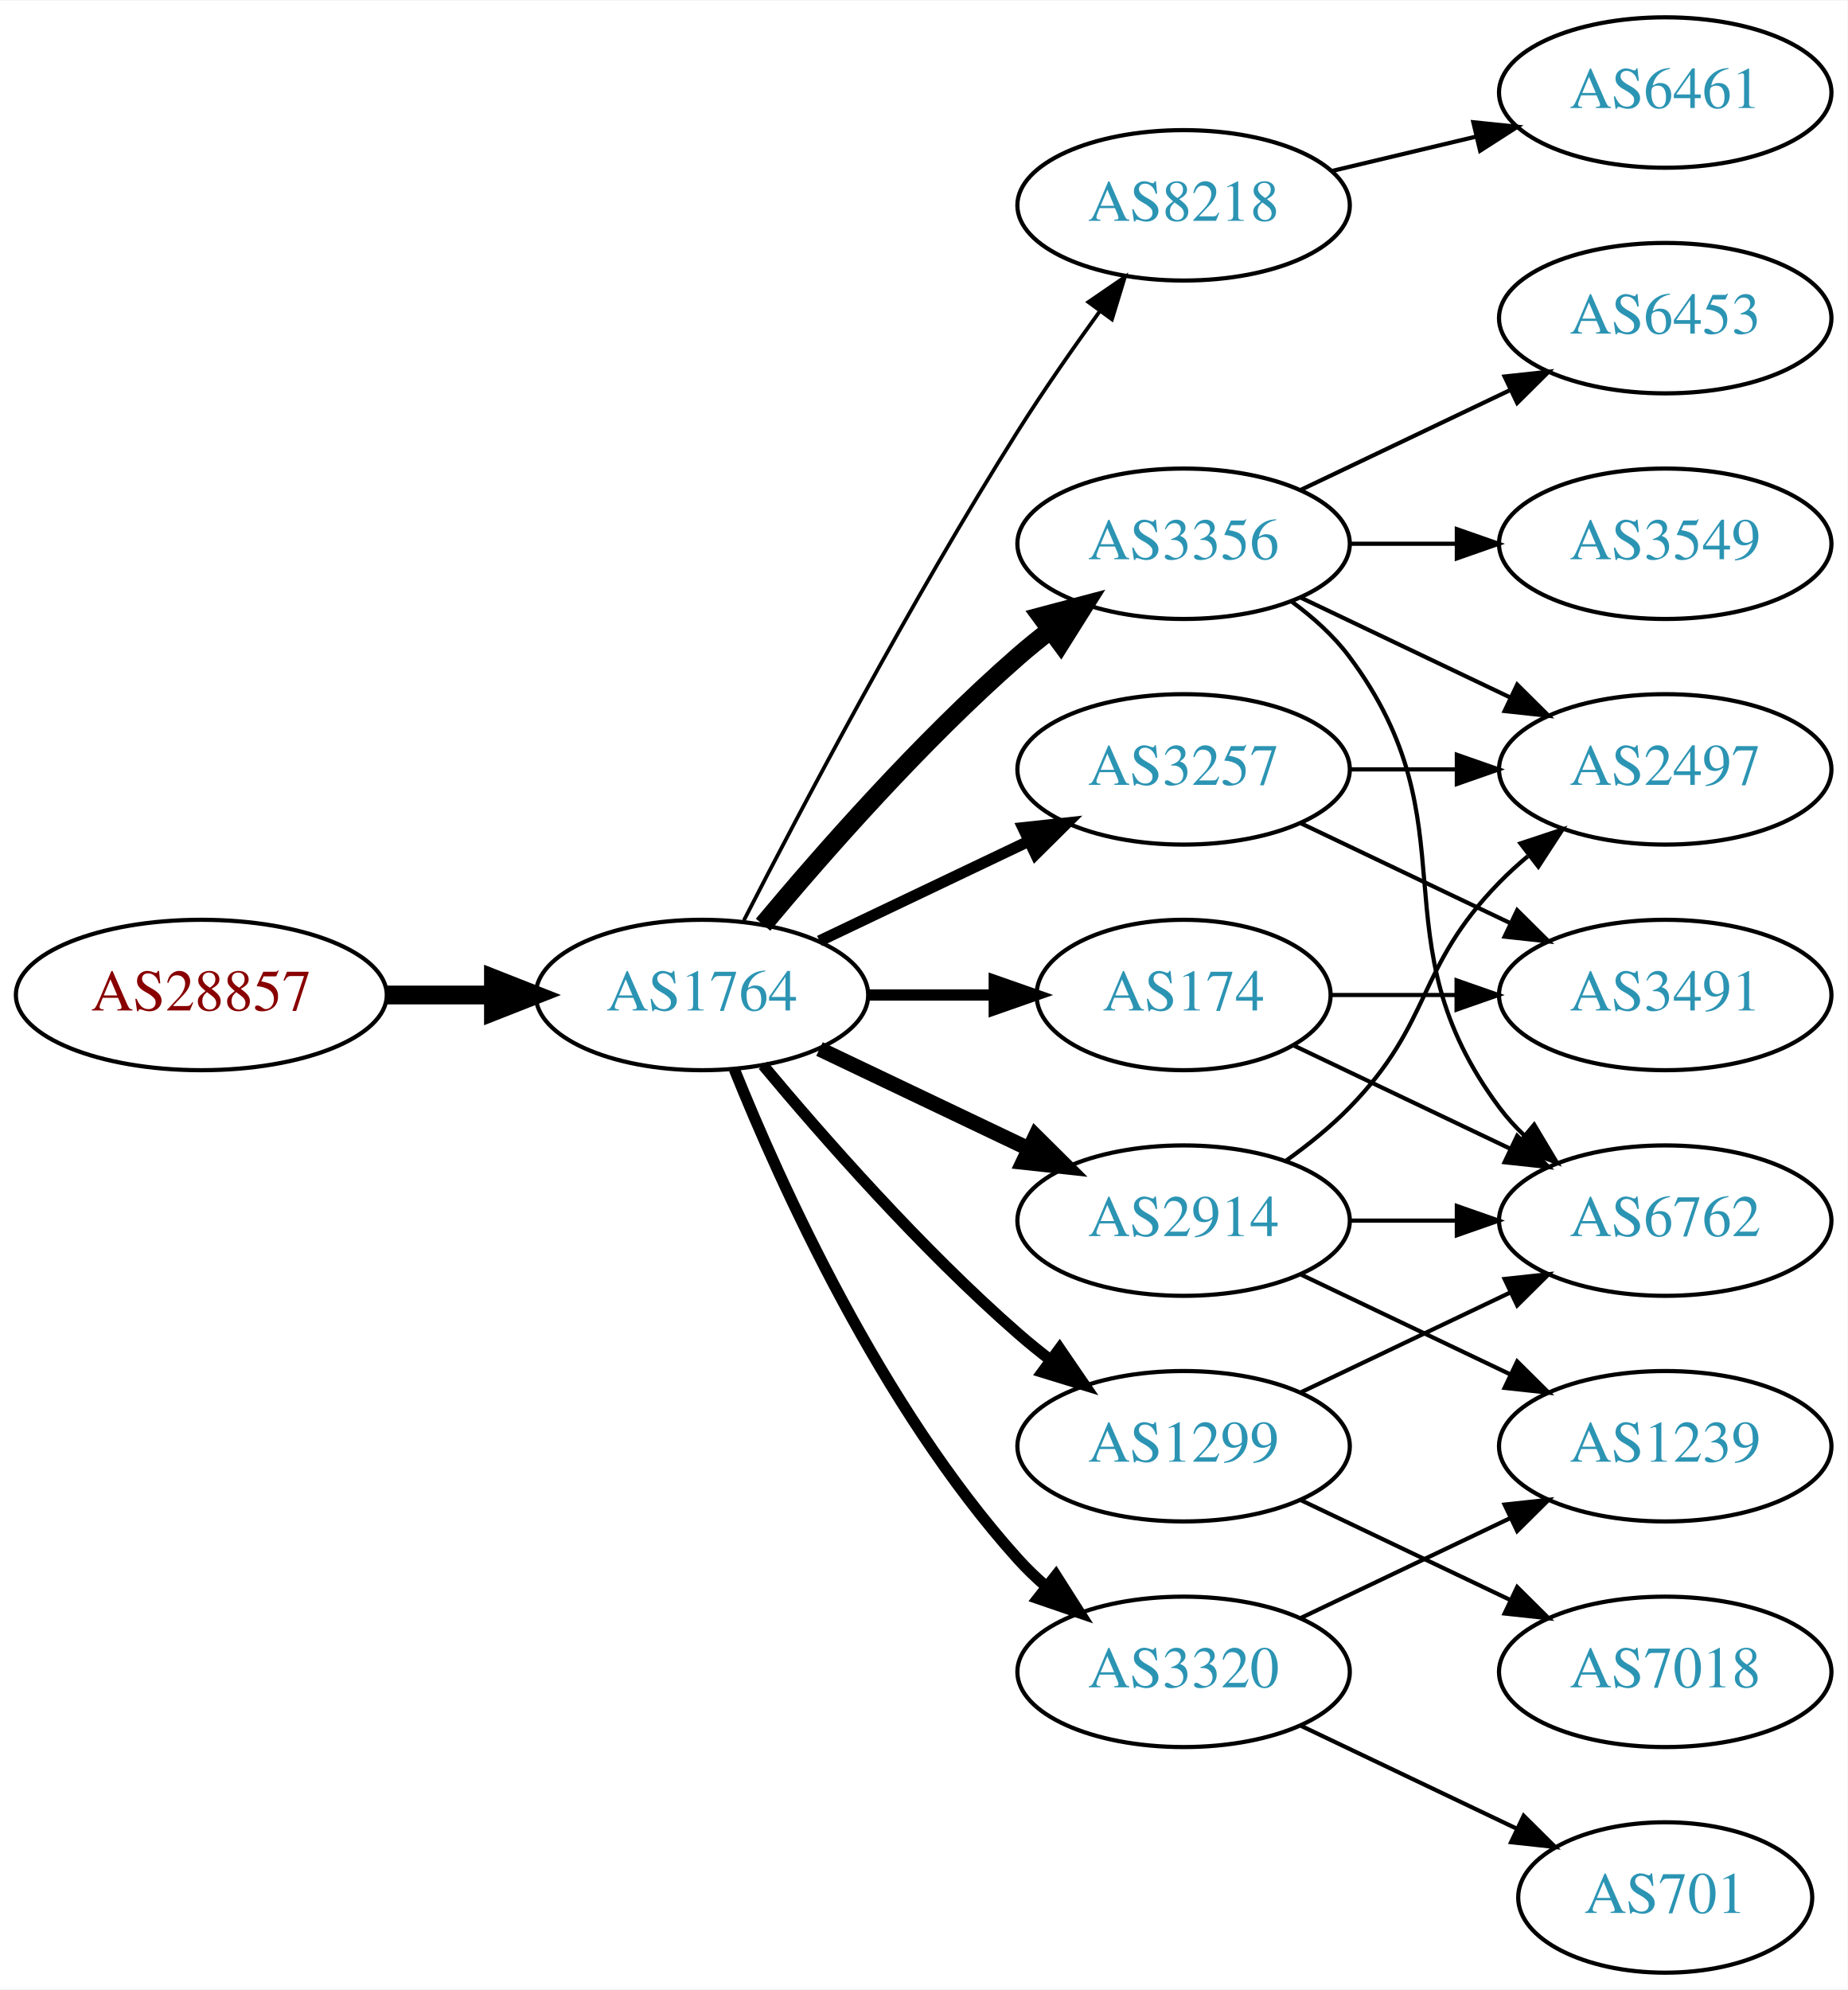
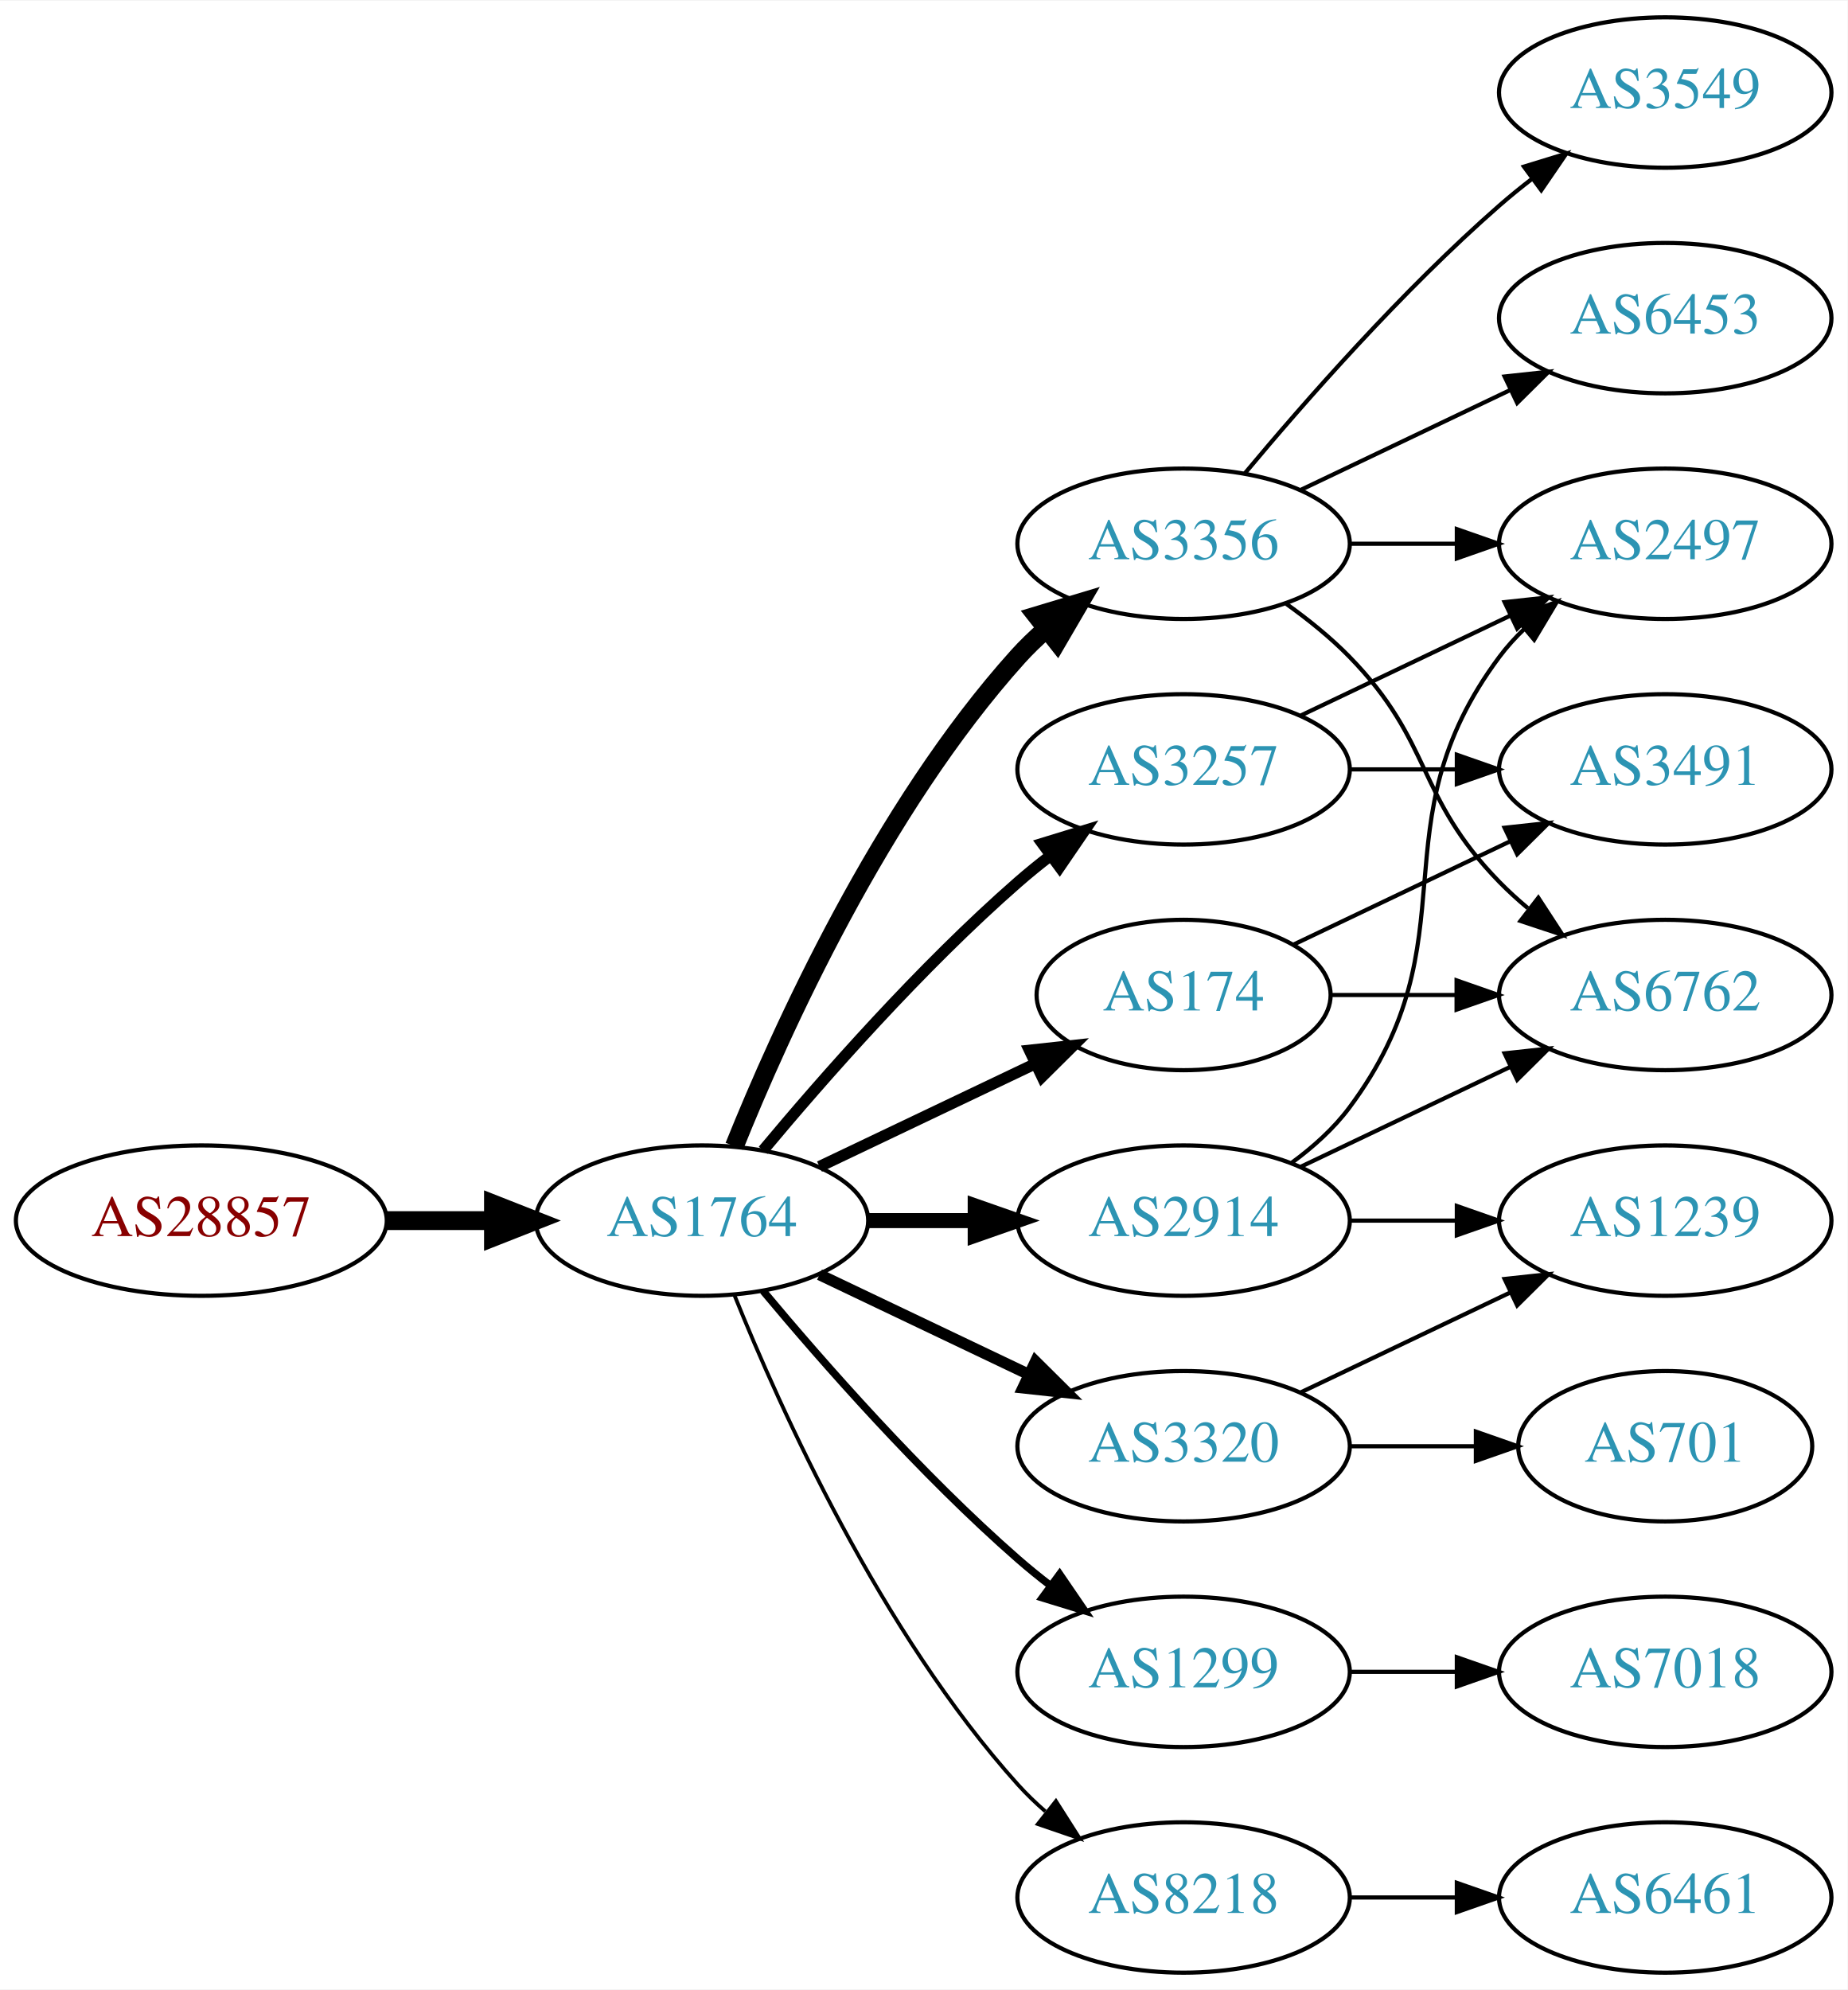
<svg xmlns="http://www.w3.org/2000/svg" xmlns:xlink="http://www.w3.org/1999/xlink" width="442pt" height="476pt" viewBox="0.00 0.00 442.27 476.00">
  <g id="graph0" class="graph" transform="scale(1 1) rotate(0) translate(4 472)">
    <polygon fill="white" stroke="none" points="-4,4 -4,-472 438.271,-472 438.271,4 -4,4" />
    <g id="node1" class="node">
      <g id="a_node1">
        <a xlink:href="/asn/28857" xlink:title="AS28857 ~ DXC Technology Austria GmbH [AT]">
-           <ellipse fill="#ffffff" stroke="black" cx="44.196" cy="-234" rx="44.393" ry="18" />
-           <text text-anchor="middle" x="44.196" y="-230.3" font-family="Times,serif" font-size="14.00" fill="#880000">AS28857</text>
+           <ellipse fill="#ffffff" stroke="black" cx="44.196" cy="-180" rx="44.393" ry="18" />
+           <text text-anchor="middle" x="44.196" y="-176.3" font-family="Times,serif" font-size="14.00" fill="#880000">AS28857</text>
        </a>
      </g>
    </g>
    <g id="node2" class="node">
      <g id="a_node2">
        <a xlink:href="/asn/1764" xlink:title="AS1764 ~ NEXTLAYER-AS [AT]">
-           <ellipse fill="#ffffff" stroke="black" cx="164.039" cy="-234" rx="39.794" ry="18" />
-           <text text-anchor="middle" x="164.039" y="-230.3" font-family="Times,serif" font-size="14.00" fill="#2c94b3">AS1764</text>
+           <ellipse fill="#ffffff" stroke="black" cx="164.039" cy="-180" rx="39.794" ry="18" />
+           <text text-anchor="middle" x="164.039" y="-176.3" font-family="Times,serif" font-size="14.00" fill="#2c94b3">AS1764</text>
        </a>
      </g>
    </g>
    <g id="edge1" class="edge">
-       <path fill="none" stroke="black" stroke-width="4.5" d="M88.407,-234C96.72,-234 105.482,-234 113.965,-234" />
-       <polygon fill="black" stroke="black" stroke-width="4.5" points="114.123,-237.938 124.123,-234 114.123,-230.063 114.123,-237.938" />
+       <path fill="none" stroke="black" stroke-width="4.5" d="M88.407,-180C96.72,-180 105.482,-180 113.965,-180" />
+       <polygon fill="black" stroke="black" stroke-width="4.5" points="114.123,-183.938 124.123,-180 114.123,-176.063 114.123,-183.938" />
    </g>
    <g id="node3" class="node">
      <g id="a_node3">
-         <a xlink:href="/asn/2914" xlink:title="AS2914 ~ NTT America, Inc. [US]">
-           <ellipse fill="#ffffff" stroke="black" cx="279.332" cy="-180" rx="39.794" ry="18" />
-           <text text-anchor="middle" x="279.332" y="-176.3" font-family="Times,serif" font-size="14.00" fill="#2c94b3">AS2914</text>
-         </a>
-       </g>
-     </g>
-     <g id="edge2" class="edge">
-       <path fill="none" stroke="black" stroke-width="3.6" d="M192.175,-221.066C207.169,-213.919 225.99,-204.948 242.213,-197.215" />
-       <polygon fill="black" stroke="black" stroke-width="3.6" points="243.895,-200.291 251.417,-192.829 240.884,-193.972 243.895,-200.291" />
-     </g>
-     <g id="node4" class="node">
-       <g id="a_node4">
-         <a xlink:href="/asn/8218" xlink:title="AS8218 ~ legacy Neotelecoms [FR]">
-           <ellipse fill="#ffffff" stroke="black" cx="279.332" cy="-423" rx="39.794" ry="18" />
-           <text text-anchor="middle" x="279.332" y="-419.3" font-family="Times,serif" font-size="14.00" fill="#2c94b3">AS8218</text>
-         </a>
-       </g>
-     </g>
-     <g id="edge3" class="edge">
-       <path fill="none" stroke="black" stroke-width="0.9" d="M174.065,-251.852C187.501,-278.055 213.95,-328.237 239.685,-369 245.748,-378.604 252.868,-388.813 259.333,-397.739" />
-       <polygon fill="black" stroke="black" stroke-width="0.9" points="256.54,-399.848 265.276,-405.843 262.185,-395.709 256.54,-399.848" />
-     </g>
-     <g id="node5" class="node">
-       <g id="a_node5">
        <a xlink:href="/asn/3356" xlink:title="AS3356 ~ Level 3 Parent, LLC [US]">
          <ellipse fill="#ffffff" stroke="black" cx="279.332" cy="-342" rx="39.794" ry="18" />
          <text text-anchor="middle" x="279.332" y="-338.3" font-family="Times,serif" font-size="14.00" fill="#2c94b3">AS3356</text>
        </a>
      </g>
    </g>
+     <g id="edge2" class="edge">
+       <path fill="none" stroke="black" stroke-width="4.5" d="M171.786,-197.787C182.837,-225.243 206.891,-278.578 239.685,-315 241.688,-317.224 243.906,-319.363 246.239,-321.397" />
+       <polygon fill="black" stroke="black" stroke-width="4.5" points="244.166,-324.777 254.458,-327.873 249.04,-318.591 244.166,-324.777" />
+     </g>
+     <g id="node4" class="node">
+       <g id="a_node4">
+         <a xlink:href="/asn/1299" xlink:title="AS1299 ~ Telia Carrier [EU]">
+           <ellipse fill="#ffffff" stroke="black" cx="279.332" cy="-72" rx="39.794" ry="18" />
+           <text text-anchor="middle" x="279.332" y="-68.3" font-family="Times,serif" font-size="14.00" fill="#2c94b3">AS1299</text>
+         </a>
+       </g>
+     </g>
+     <g id="edge3" class="edge">
+       <path fill="none" stroke="black" stroke-width="1.8" d="M178.669,-163.183C192.951,-146.071 216.498,-119.255 239.685,-99 242.151,-96.846 244.789,-94.706 247.487,-92.628" />
+       <polygon fill="black" stroke="black" stroke-width="1.8" points="249.66,-95.375 255.641,-86.63 245.512,-89.736 249.66,-95.375" />
+     </g>
+     <g id="node5" class="node">
+       <g id="a_node5">
+         <a xlink:href="/asn/8218" xlink:title="AS8218 ~ legacy Neotelecoms [FR]">
+           <ellipse fill="#ffffff" stroke="black" cx="279.332" cy="-18" rx="39.794" ry="18" />
+           <text text-anchor="middle" x="279.332" y="-14.3" font-family="Times,serif" font-size="14.00" fill="#2c94b3">AS8218</text>
+         </a>
+       </g>
+     </g>
    <g id="edge4" class="edge">
-       <path fill="none" stroke="black" stroke-width="4.5" d="M178.669,-250.817C192.951,-267.929 216.498,-294.745 239.685,-315 242.151,-317.154 244.789,-319.294 247.487,-321.372" />
-       <polygon fill="black" stroke="black" stroke-width="4.5" points="245.252,-324.616 255.641,-327.37 249.919,-318.273 245.252,-324.616" />
+       <path fill="none" stroke="black" stroke-width="0.9" d="M171.786,-162.213C182.837,-134.757 206.891,-81.422 239.685,-45 241.688,-42.776 243.906,-40.637 246.239,-38.603" />
+       <polygon fill="black" stroke="black" stroke-width="0.9" points="248.769,-41.065 254.458,-32.127 244.437,-35.567 248.769,-41.065" />
    </g>
    <g id="node6" class="node">
      <g id="a_node6">
        <a xlink:href="/asn/3257" xlink:title="AS3257 ~ GTT [DE]">
          <ellipse fill="#ffffff" stroke="black" cx="279.332" cy="-288" rx="39.794" ry="18" />
          <text text-anchor="middle" x="279.332" y="-284.3" font-family="Times,serif" font-size="14.00" fill="#2c94b3">AS3257</text>
        </a>
      </g>
    </g>
    <g id="edge5" class="edge">
-       <path fill="none" stroke="black" stroke-width="2.7" d="M192.175,-246.934C207.169,-254.081 225.99,-263.052 242.213,-270.785" />
-       <polygon fill="black" stroke="black" stroke-width="2.7" points="240.884,-274.028 251.417,-275.171 243.895,-267.709 240.884,-274.028" />
+       <path fill="none" stroke="black" stroke-width="2.7" d="M178.669,-196.817C192.951,-213.929 216.498,-240.745 239.685,-261 242.151,-263.154 244.789,-265.294 247.487,-267.372" />
+       <polygon fill="black" stroke="black" stroke-width="2.7" points="245.512,-270.264 255.641,-273.37 249.66,-264.625 245.512,-270.264" />
    </g>
    <g id="node7" class="node">
      <g id="a_node7">
+         <a xlink:href="/asn/3320" xlink:title="AS3320 ~ DTAG [DE]">
+           <ellipse fill="#ffffff" stroke="black" cx="279.332" cy="-126" rx="39.794" ry="18" />
+           <text text-anchor="middle" x="279.332" y="-122.3" font-family="Times,serif" font-size="14.00" fill="#2c94b3">AS3320</text>
+         </a>
+       </g>
+     </g>
+     <g id="edge6" class="edge">
+       <path fill="none" stroke="black" stroke-width="2.7" d="M192.175,-167.066C207.169,-159.919 225.99,-150.948 242.213,-143.215" />
+       <polygon fill="black" stroke="black" stroke-width="2.7" points="243.895,-146.291 251.417,-138.829 240.884,-139.972 243.895,-146.291" />
+     </g>
+     <g id="node8" class="node">
+       <g id="a_node8">
+         <a xlink:href="/asn/2914" xlink:title="AS2914 ~ NTT America, Inc. [US]">
+           <ellipse fill="#ffffff" stroke="black" cx="279.332" cy="-180" rx="39.794" ry="18" />
+           <text text-anchor="middle" x="279.332" y="-176.3" font-family="Times,serif" font-size="14.00" fill="#2c94b3">AS2914</text>
+         </a>
+       </g>
+     </g>
+     <g id="edge7" class="edge">
+       <path fill="none" stroke="black" stroke-width="3.6" d="M203.711,-180C211.914,-180 220.678,-180 229.21,-180" />
+       <polygon fill="black" stroke="black" stroke-width="3.6" points="229.449,-183.5 239.449,-180 229.449,-176.5 229.449,-183.5" />
+     </g>
+     <g id="node9" class="node">
+       <g id="a_node9">
        <a xlink:href="/asn/174" xlink:title="AS174 ~ Cogent Communications [US]">
          <ellipse fill="#ffffff" stroke="black" cx="279.332" cy="-234" rx="35.194" ry="18" />
          <text text-anchor="middle" x="279.332" y="-230.3" font-family="Times,serif" font-size="14.00" fill="#2c94b3">AS174</text>
        </a>
      </g>
    </g>
-     <g id="edge6" class="edge">
-       <path fill="none" stroke="black" stroke-width="2.7" d="M203.711,-234C213.416,-234 223.907,-234 233.87,-234" />
-       <polygon fill="black" stroke="black" stroke-width="2.7" points="234.006,-237.5 244.006,-234 234.006,-230.5 234.006,-237.5" />
-     </g>
-     <g id="node8" class="node">
-       <g id="a_node8">
-         <a xlink:href="/asn/1299" xlink:title="AS1299 ~ Telia Carrier [EU]">
-           <ellipse fill="#ffffff" stroke="black" cx="279.332" cy="-126" rx="39.794" ry="18" />
-           <text text-anchor="middle" x="279.332" y="-122.3" font-family="Times,serif" font-size="14.00" fill="#2c94b3">AS1299</text>
-         </a>
-       </g>
-     </g>
-     <g id="edge7" class="edge">
-       <path fill="none" stroke="black" stroke-width="2.7" d="M178.669,-217.183C192.951,-200.071 216.498,-173.255 239.685,-153 242.151,-150.846 244.789,-148.706 247.487,-146.628" />
-       <polygon fill="black" stroke="black" stroke-width="2.7" points="249.66,-149.375 255.641,-140.63 245.512,-143.736 249.66,-149.375" />
-     </g>
-     <g id="node9" class="node">
-       <g id="a_node9">
-         <a xlink:href="/asn/3320" xlink:title="AS3320 ~ DTAG [DE]">
-           <ellipse fill="#ffffff" stroke="black" cx="279.332" cy="-72" rx="39.794" ry="18" />
-           <text text-anchor="middle" x="279.332" y="-68.3" font-family="Times,serif" font-size="14.00" fill="#2c94b3">AS3320</text>
-         </a>
-       </g>
-     </g>
    <g id="edge8" class="edge">
-       <path fill="none" stroke="black" stroke-width="2.7" d="M171.786,-216.213C182.837,-188.757 206.891,-135.422 239.685,-99 241.688,-96.776 243.906,-94.637 246.239,-92.603" />
-       <polygon fill="black" stroke="black" stroke-width="2.7" points="248.769,-95.065 254.458,-86.127 244.437,-89.567 248.769,-95.065" />
-     </g>
-     <g id="node12" class="node">
-       <g id="a_node12">
-         <a xlink:href="/asn/6762" xlink:title="AS6762 ~ TELECOM ITALIA SPARKLE S.p.A. [IT]">
-           <ellipse fill="#ffffff" stroke="black" cx="394.625" cy="-180" rx="39.794" ry="18" />
-           <text text-anchor="middle" x="394.625" y="-176.3" font-family="Times,serif" font-size="14.00" fill="#2c94b3">AS6762</text>
-         </a>
-       </g>
-     </g>
-     <g id="edge15" class="edge">
-       <path fill="none" stroke="black" d="M319.004,-180C327.207,-180 335.971,-180 344.503,-180" />
-       <polygon fill="black" stroke="black" points="344.742,-183.5 354.742,-180 344.742,-176.5 344.742,-183.5" />
-     </g>
-     <g id="node13" class="node">
-       <g id="a_node13">
-         <a xlink:href="/asn/2497" xlink:title="AS2497 ~ Internet Initiative Japan Inc. [JP]">
-           <ellipse fill="#ffffff" stroke="black" cx="394.625" cy="-288" rx="39.794" ry="18" />
-           <text text-anchor="middle" x="394.625" y="-284.3" font-family="Times,serif" font-size="14.00" fill="#2c94b3">AS2497</text>
-         </a>
-       </g>
-     </g>
-     <g id="edge14" class="edge">
-       <path fill="none" stroke="black" d="M303.926,-194.389C309.182,-198.148 314.513,-202.437 318.978,-207 339.151,-227.617 334.806,-240.383 354.978,-261 357.071,-263.139 359.354,-265.218 361.731,-267.21" />
-       <polygon fill="black" stroke="black" points="359.974,-270.275 370.031,-273.611 364.249,-264.732 359.974,-270.275" />
-     </g>
-     <g id="node15" class="node">
-       <g id="a_node15">
-         <a xlink:href="/asn/1239" xlink:title="AS1239 ~ Sprint [US]">
-           <ellipse fill="#ffffff" stroke="black" cx="394.625" cy="-126" rx="39.794" ry="18" />
-           <text text-anchor="middle" x="394.625" y="-122.3" font-family="Times,serif" font-size="14.00" fill="#2c94b3">AS1239</text>
-         </a>
-       </g>
-     </g>
-     <g id="edge16" class="edge">
-       <path fill="none" stroke="black" d="M307.468,-167.066C322.462,-159.919 341.283,-150.948 357.506,-143.215" />
-       <polygon fill="black" stroke="black" points="359.188,-146.291 366.71,-138.829 356.177,-139.972 359.188,-146.291" />
+       <path fill="none" stroke="black" stroke-width="2.7" d="M192.175,-192.934C207.607,-200.29 227.092,-209.577 243.628,-217.459" />
+       <polygon fill="black" stroke="black" stroke-width="2.7" points="242.436,-220.768 252.969,-221.911 245.448,-214.449 242.436,-220.768" />
    </g>
    <g id="node10" class="node">
      <g id="a_node10">
-         <a xlink:href="/asn/6461" xlink:title="AS6461 ~ Zayo Bandwidth [US]">
-           <ellipse fill="#ffffff" stroke="black" cx="394.625" cy="-450" rx="39.794" ry="18" />
-           <text text-anchor="middle" x="394.625" y="-446.3" font-family="Times,serif" font-size="14.00" fill="#2c94b3">AS6461</text>
+         <a xlink:href="/asn/6453" xlink:title="AS6453 ~ TATA COMMUNICATIONS (AMERICA) INC [US]">
+           <ellipse fill="#ffffff" stroke="black" cx="394.625" cy="-396" rx="39.794" ry="18" />
+           <text text-anchor="middle" x="394.625" y="-392.3" font-family="Times,serif" font-size="14.00" fill="#2c94b3">AS6453</text>
        </a>
      </g>
    </g>
    <g id="edge9" class="edge">
-       <path fill="none" stroke="black" d="M314.939,-431.248C325.81,-433.838 337.964,-436.735 349.407,-439.462" />
-       <polygon fill="black" stroke="black" points="348.69,-442.889 359.229,-441.803 350.313,-436.08 348.69,-442.889" />
+       <path fill="none" stroke="black" d="M307.468,-354.934C322.462,-362.081 341.283,-371.052 357.506,-378.785" />
+       <polygon fill="black" stroke="black" points="356.177,-382.028 366.71,-383.171 359.188,-375.709 356.177,-382.028" />
    </g>
    <g id="node11" class="node">
      <g id="a_node11">
        <a xlink:href="/asn/3549" xlink:title="AS3549 ~ Level 3 Parent, LLC [US]">
+           <ellipse fill="#ffffff" stroke="black" cx="394.625" cy="-450" rx="39.794" ry="18" />
+           <text text-anchor="middle" x="394.625" y="-446.3" font-family="Times,serif" font-size="14.00" fill="#2c94b3">AS3549</text>
+         </a>
+       </g>
+     </g>
+     <g id="edge10" class="edge">
+       <path fill="none" stroke="black" d="M293.962,-358.817C308.244,-375.929 331.791,-402.745 354.978,-423 357.444,-425.154 360.082,-427.294 362.78,-429.372" />
+       <polygon fill="black" stroke="black" points="360.805,-432.264 370.934,-435.37 364.953,-426.625 360.805,-432.264" />
+     </g>
+     <g id="node12" class="node">
+       <g id="a_node12">
+         <a xlink:href="/asn/2497" xlink:title="AS2497 ~ Internet Initiative Japan Inc. [JP]">
          <ellipse fill="#ffffff" stroke="black" cx="394.625" cy="-342" rx="39.794" ry="18" />
-           <text text-anchor="middle" x="394.625" y="-338.3" font-family="Times,serif" font-size="14.00" fill="#2c94b3">AS3549</text>
-         </a>
-       </g>
-     </g>
-     <g id="edge10" class="edge">
+           <text text-anchor="middle" x="394.625" y="-338.3" font-family="Times,serif" font-size="14.00" fill="#2c94b3">AS2497</text>
+         </a>
+       </g>
+     </g>
+     <g id="edge11" class="edge">
      <path fill="none" stroke="black" d="M319.004,-342C327.207,-342 335.971,-342 344.503,-342" />
      <polygon fill="black" stroke="black" points="344.742,-345.5 354.742,-342 344.742,-338.5 344.742,-345.5" />
    </g>
-     <g id="edge11" class="edge">
-       <path fill="none" stroke="black" d="M305.262,-328.118C310.338,-324.389 315.256,-319.984 318.978,-315 349.249,-274.458 324.707,-247.542 354.978,-207 356.723,-204.664 358.73,-202.455 360.893,-200.383" />
-       <polygon fill="black" stroke="black" points="363.253,-202.973 368.694,-193.882 358.771,-197.595 363.253,-202.973" />
+     <g id="node13" class="node">
+       <g id="a_node13">
+         <a xlink:href="/asn/6762" xlink:title="AS6762 ~ TELECOM ITALIA SPARKLE S.p.A. [IT]">
+           <ellipse fill="#ffffff" stroke="black" cx="394.625" cy="-234" rx="39.794" ry="18" />
+           <text text-anchor="middle" x="394.625" y="-230.3" font-family="Times,serif" font-size="14.00" fill="#2c94b3">AS6762</text>
+         </a>
+       </g>
    </g>
    <g id="edge12" class="edge">
-       <path fill="none" stroke="black" d="M307.468,-329.066C322.462,-321.919 341.283,-312.948 357.506,-305.215" />
-       <polygon fill="black" stroke="black" points="359.188,-308.291 366.71,-300.829 356.177,-301.972 359.188,-308.291" />
-     </g>
-     <g id="node14" class="node">
-       <g id="a_node14">
-         <a xlink:href="/asn/6453" xlink:title="AS6453 ~ TATA COMMUNICATIONS (AMERICA) INC [US]">
-           <ellipse fill="#ffffff" stroke="black" cx="394.625" cy="-396" rx="39.794" ry="18" />
-           <text text-anchor="middle" x="394.625" y="-392.3" font-family="Times,serif" font-size="14.00" fill="#2c94b3">AS6453</text>
-         </a>
-       </g>
-     </g>
-     <g id="edge13" class="edge">
-       <path fill="none" stroke="black" d="M307.468,-354.934C322.462,-362.081 341.283,-371.052 357.506,-378.785" />
-       <polygon fill="black" stroke="black" points="356.177,-382.028 366.71,-383.171 359.188,-375.709 356.177,-382.028" />
-     </g>
-     <g id="edge17" class="edge">
-       <path fill="none" stroke="black" d="M319.004,-288C327.207,-288 335.971,-288 344.503,-288" />
-       <polygon fill="black" stroke="black" points="344.742,-291.5 354.742,-288 344.742,-284.5 344.742,-291.5" />
-     </g>
-     <g id="node16" class="node">
-       <g id="a_node16">
-         <a xlink:href="/asn/3491" xlink:title="AS3491 ~ PCCW Global, Inc. [US]">
-           <ellipse fill="#ffffff" stroke="black" cx="394.625" cy="-234" rx="39.794" ry="18" />
-           <text text-anchor="middle" x="394.625" y="-230.3" font-family="Times,serif" font-size="14.00" fill="#2c94b3">AS3491</text>
-         </a>
-       </g>
-     </g>
-     <g id="edge18" class="edge">
-       <path fill="none" stroke="black" d="M307.468,-275.066C322.462,-267.919 341.283,-258.948 357.506,-251.215" />
-       <polygon fill="black" stroke="black" points="359.188,-254.291 366.71,-246.829 356.177,-247.972 359.188,-254.291" />
-     </g>
-     <g id="edge21" class="edge">
-       <path fill="none" stroke="black" d="M305.757,-221.881C321.059,-214.587 340.783,-205.186 357.665,-197.14" />
-       <polygon fill="black" stroke="black" points="359.184,-200.293 366.705,-192.831 356.172,-193.974 359.184,-200.293" />
-     </g>
-     <g id="edge22" class="edge">
-       <path fill="none" stroke="black" d="M314.631,-234C324.008,-234 334.358,-234 344.393,-234" />
-       <polygon fill="black" stroke="black" points="344.681,-237.5 354.681,-234 344.681,-230.5 344.681,-237.5" />
-     </g>
-     <g id="edge20" class="edge">
-       <path fill="none" stroke="black" d="M307.468,-138.934C322.462,-146.081 341.283,-155.052 357.506,-162.785" />
-       <polygon fill="black" stroke="black" points="356.177,-166.028 366.71,-167.171 359.188,-159.709 356.177,-166.028" />
-     </g>
-     <g id="node17" class="node">
-       <g id="a_node17">
+       <path fill="none" stroke="black" d="M303.926,-327.611C309.182,-323.852 314.513,-319.563 318.978,-315 339.151,-294.383 334.806,-281.617 354.978,-261 357.071,-258.861 359.354,-256.782 361.731,-254.79" />
+       <polygon fill="black" stroke="black" points="364.249,-257.268 370.031,-248.389 359.974,-251.725 364.249,-257.268" />
+     </g>
+     <g id="node15" class="node">
+       <g id="a_node15">
        <a xlink:href="/asn/7018" xlink:title="AS7018 ~ AT&amp;T Services, Inc. [US]">
          <ellipse fill="#ffffff" stroke="black" cx="394.625" cy="-72" rx="39.794" ry="18" />
          <text text-anchor="middle" x="394.625" y="-68.3" font-family="Times,serif" font-size="14.00" fill="#2c94b3">AS7018</text>
        </a>
      </g>
    </g>
-     <g id="edge19" class="edge">
-       <path fill="none" stroke="black" d="M307.468,-113.066C322.462,-105.919 341.283,-96.948 357.506,-89.215" />
-       <polygon fill="black" stroke="black" points="359.188,-92.291 366.71,-84.829 356.177,-85.972 359.188,-92.291" />
+     <g id="edge14" class="edge">
+       <path fill="none" stroke="black" d="M319.004,-72C327.207,-72 335.971,-72 344.503,-72" />
+       <polygon fill="black" stroke="black" points="344.742,-75.5 354.742,-72 344.742,-68.5 344.742,-75.5" />
+     </g>
+     <g id="node14" class="node">
+       <g id="a_node14">
+         <a xlink:href="/asn/6461" xlink:title="AS6461 ~ Zayo Bandwidth [US]">
+           <ellipse fill="#ffffff" stroke="black" cx="394.625" cy="-18" rx="39.794" ry="18" />
+           <text text-anchor="middle" x="394.625" y="-14.3" font-family="Times,serif" font-size="14.00" fill="#2c94b3">AS6461</text>
+         </a>
+       </g>
+     </g>
+     <g id="edge13" class="edge">
+       <path fill="none" stroke="black" d="M319.004,-18C327.207,-18 335.971,-18 344.503,-18" />
+       <polygon fill="black" stroke="black" points="344.742,-21.5 354.742,-18 344.742,-14.5 344.742,-21.5" />
    </g>
    <g id="edge23" class="edge">
-       <path fill="none" stroke="black" d="M307.468,-84.934C322.462,-92.081 341.283,-101.052 357.506,-108.785" />
-       <polygon fill="black" stroke="black" points="356.177,-112.028 366.71,-113.171 359.188,-105.709 356.177,-112.028" />
+       <path fill="none" stroke="black" d="M307.468,-300.934C322.462,-308.081 341.283,-317.052 357.506,-324.785" />
+       <polygon fill="black" stroke="black" points="356.177,-328.028 366.71,-329.171 359.188,-321.709 356.177,-328.028" />
    </g>
    <g id="node18" class="node">
      <g id="a_node18">
+         <a xlink:href="/asn/3491" xlink:title="AS3491 ~ PCCW Global, Inc. [US]">
+           <ellipse fill="#ffffff" stroke="black" cx="394.625" cy="-288" rx="39.794" ry="18" />
+           <text text-anchor="middle" x="394.625" y="-284.3" font-family="Times,serif" font-size="14.00" fill="#2c94b3">AS3491</text>
+         </a>
+       </g>
+     </g>
+     <g id="edge22" class="edge">
+       <path fill="none" stroke="black" d="M319.004,-288C327.207,-288 335.971,-288 344.503,-288" />
+       <polygon fill="black" stroke="black" points="344.742,-291.5 354.742,-288 344.742,-284.5 344.742,-291.5" />
+     </g>
+     <g id="node16" class="node">
+       <g id="a_node16">
+         <a xlink:href="/asn/1239" xlink:title="AS1239 ~ Sprint [US]">
+           <ellipse fill="#ffffff" stroke="black" cx="394.625" cy="-180" rx="39.794" ry="18" />
+           <text text-anchor="middle" x="394.625" y="-176.3" font-family="Times,serif" font-size="14.00" fill="#2c94b3">AS1239</text>
+         </a>
+       </g>
+     </g>
+     <g id="edge15" class="edge">
+       <path fill="none" stroke="black" d="M307.468,-138.934C322.462,-146.081 341.283,-155.052 357.506,-162.785" />
+       <polygon fill="black" stroke="black" points="356.177,-166.028 366.71,-167.171 359.188,-159.709 356.177,-166.028" />
+     </g>
+     <g id="node17" class="node">
+       <g id="a_node17">
        <a xlink:href="/asn/701" xlink:title="AS701 ~ UUNET [US]">
-           <ellipse fill="#ffffff" stroke="black" cx="394.625" cy="-18" rx="35.194" ry="18" />
-           <text text-anchor="middle" x="394.625" y="-14.3" font-family="Times,serif" font-size="14.00" fill="#2c94b3">AS701</text>
-         </a>
-       </g>
-     </g>
-     <g id="edge24" class="edge">
-       <path fill="none" stroke="black" d="M307.468,-59.066C322.9,-51.71 342.385,-42.423 358.92,-34.541" />
-       <polygon fill="black" stroke="black" points="360.741,-37.551 368.262,-30.089 357.729,-31.232 360.741,-37.551" />
+           <ellipse fill="#ffffff" stroke="black" cx="394.625" cy="-126" rx="35.194" ry="18" />
+           <text text-anchor="middle" x="394.625" y="-122.3" font-family="Times,serif" font-size="14.00" fill="#2c94b3">AS701</text>
+         </a>
+       </g>
+     </g>
+     <g id="edge16" class="edge">
+       <path fill="none" stroke="black" d="M319.004,-126C328.709,-126 339.2,-126 349.163,-126" />
+       <polygon fill="black" stroke="black" points="349.299,-129.5 359.299,-126 349.299,-122.5 349.299,-129.5" />
+     </g>
+     <g id="edge18" class="edge">
+       <path fill="none" stroke="black" d="M305.262,-193.882C310.338,-197.611 315.256,-202.016 318.978,-207 349.249,-247.542 324.707,-274.458 354.978,-315 356.723,-317.336 358.73,-319.545 360.893,-321.617" />
+       <polygon fill="black" stroke="black" points="358.771,-324.405 368.694,-328.118 363.253,-319.027 358.771,-324.405" />
+     </g>
+     <g id="edge17" class="edge">
+       <path fill="none" stroke="black" d="M307.468,-192.934C322.462,-200.081 341.283,-209.052 357.506,-216.785" />
+       <polygon fill="black" stroke="black" points="356.177,-220.028 366.71,-221.171 359.188,-213.709 356.177,-220.028" />
+     </g>
+     <g id="edge19" class="edge">
+       <path fill="none" stroke="black" d="M319.004,-180C327.207,-180 335.971,-180 344.503,-180" />
+       <polygon fill="black" stroke="black" points="344.742,-183.5 354.742,-180 344.742,-176.5 344.742,-183.5" />
+     </g>
+     <g id="edge21" class="edge">
+       <path fill="none" stroke="black" d="M314.631,-234C324.008,-234 334.358,-234 344.393,-234" />
+       <polygon fill="black" stroke="black" points="344.681,-237.5 354.681,-234 344.681,-230.5 344.681,-237.5" />
+     </g>
+     <g id="edge20" class="edge">
+       <path fill="none" stroke="black" d="M305.757,-246.119C321.059,-253.413 340.783,-262.814 357.665,-270.86" />
+       <polygon fill="black" stroke="black" points="356.172,-274.026 366.705,-275.169 359.184,-267.707 356.172,-274.026" />
    </g>
  </g>
</svg>
